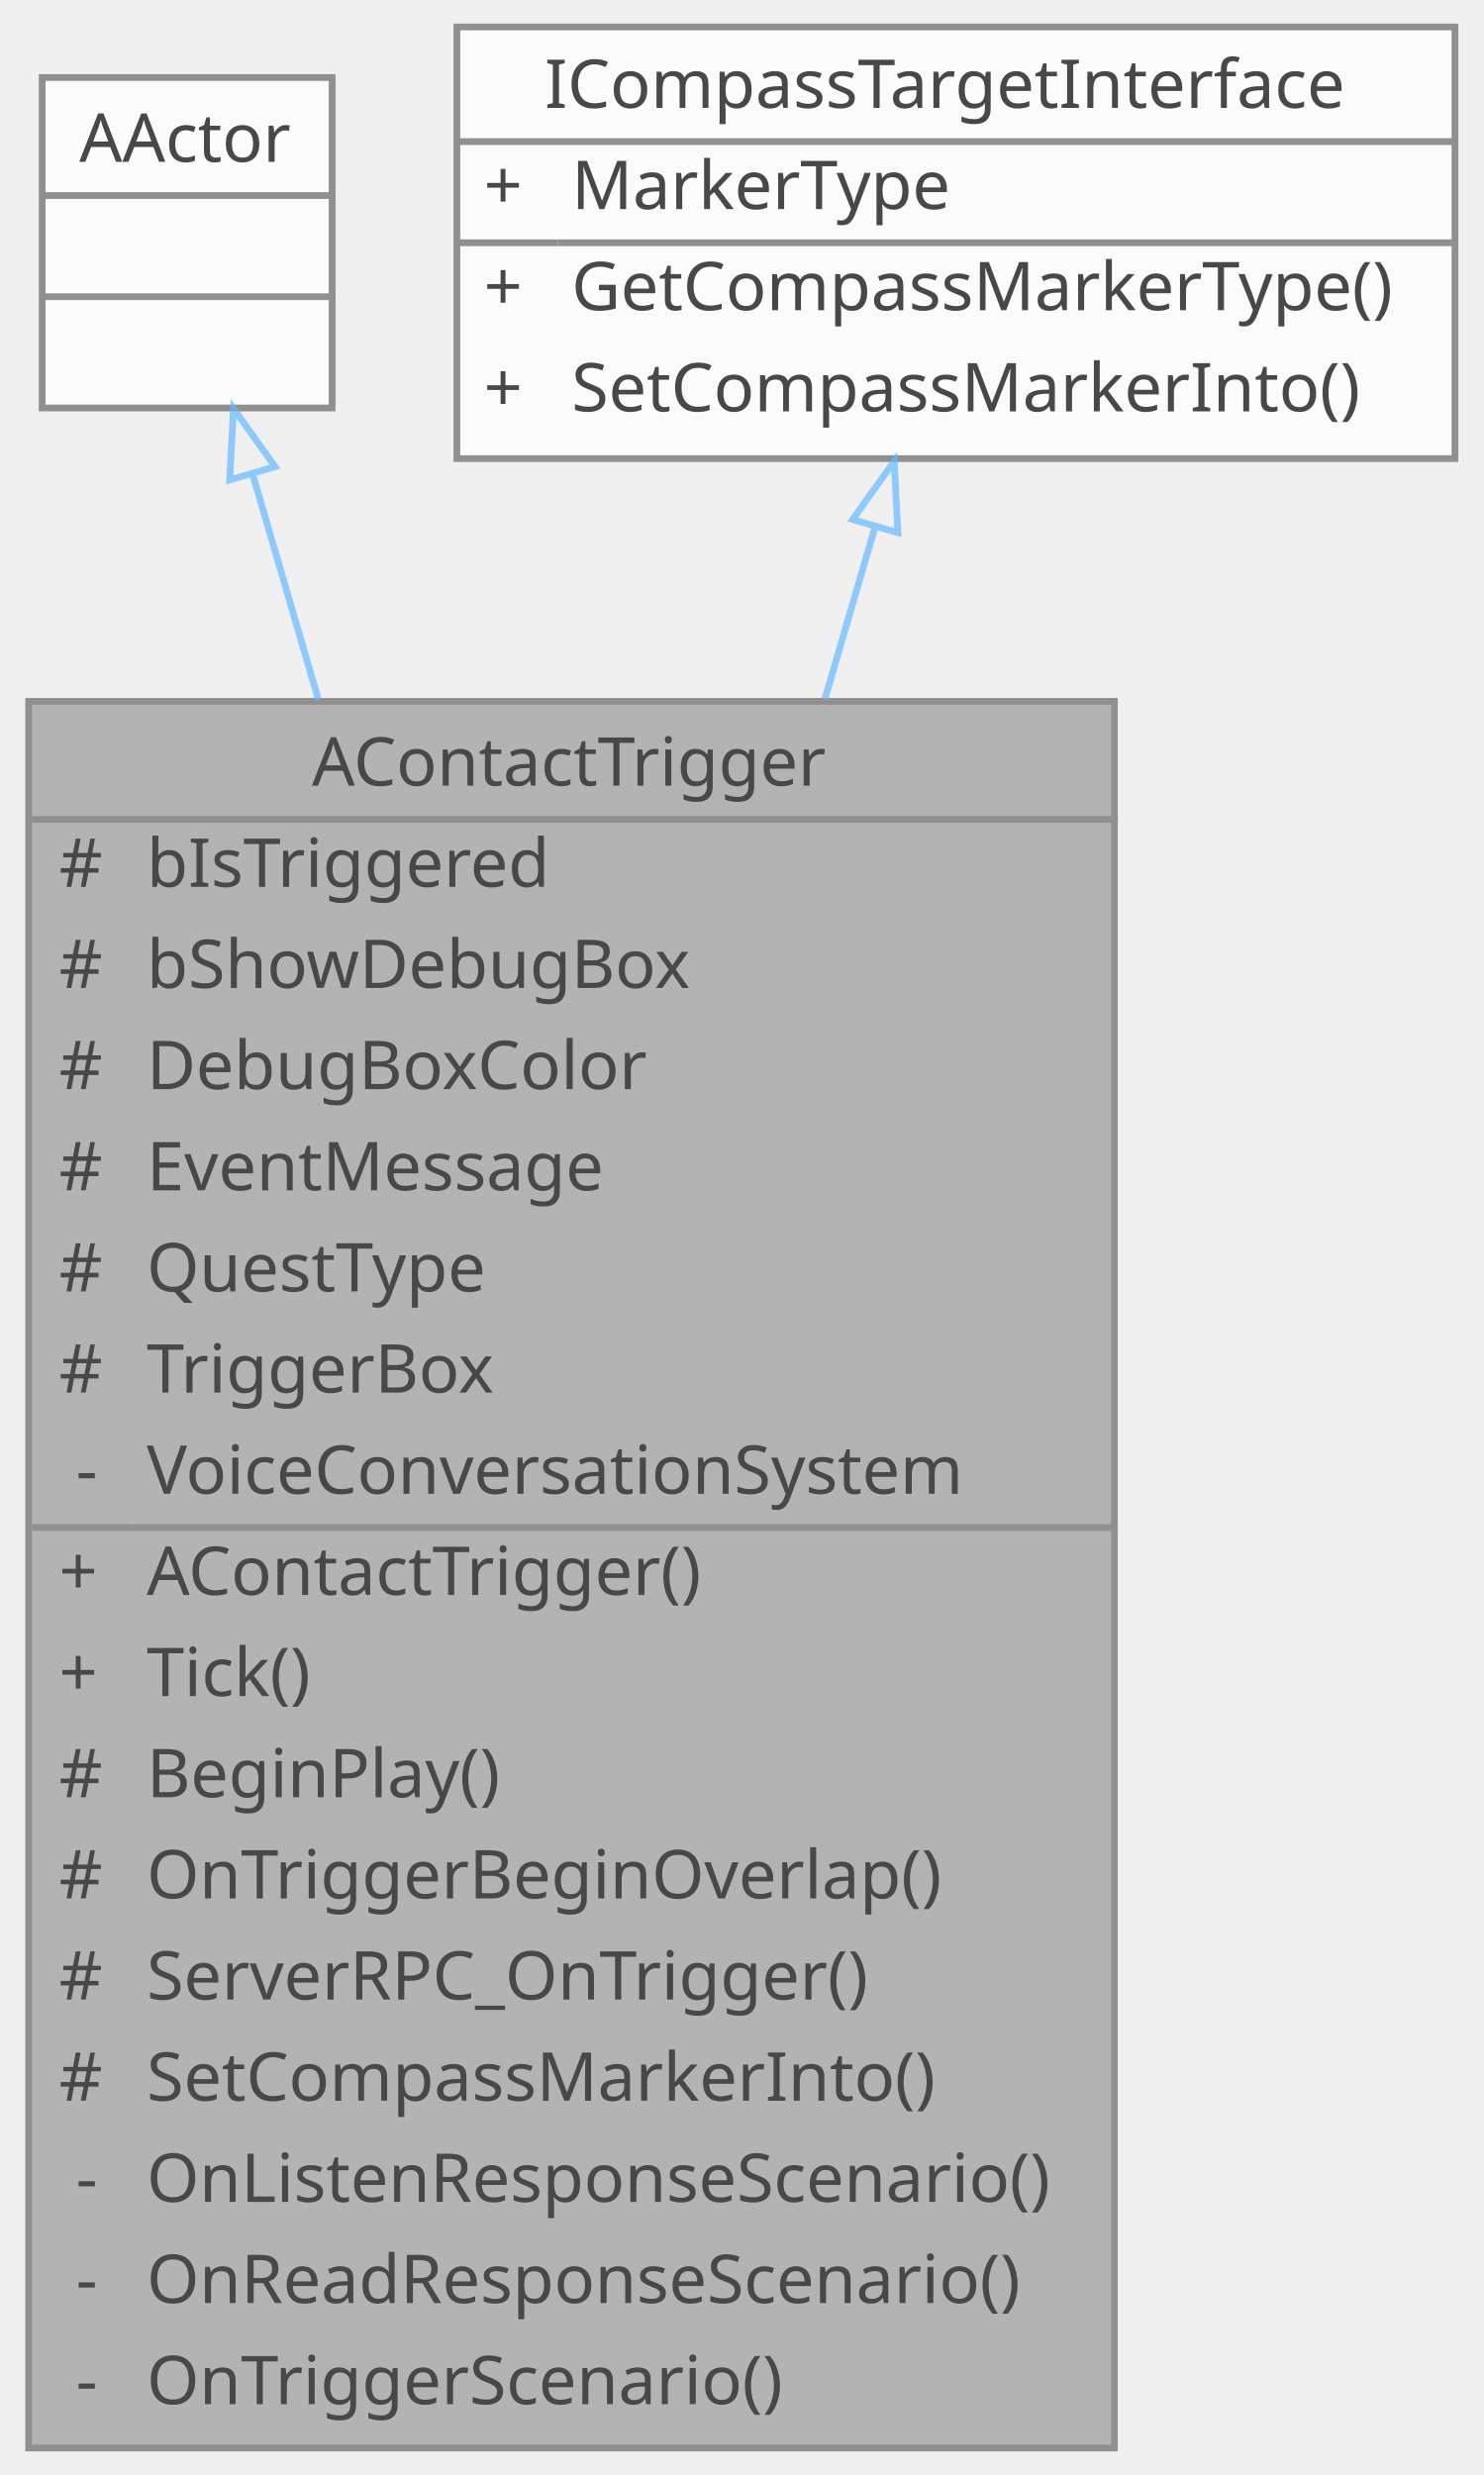
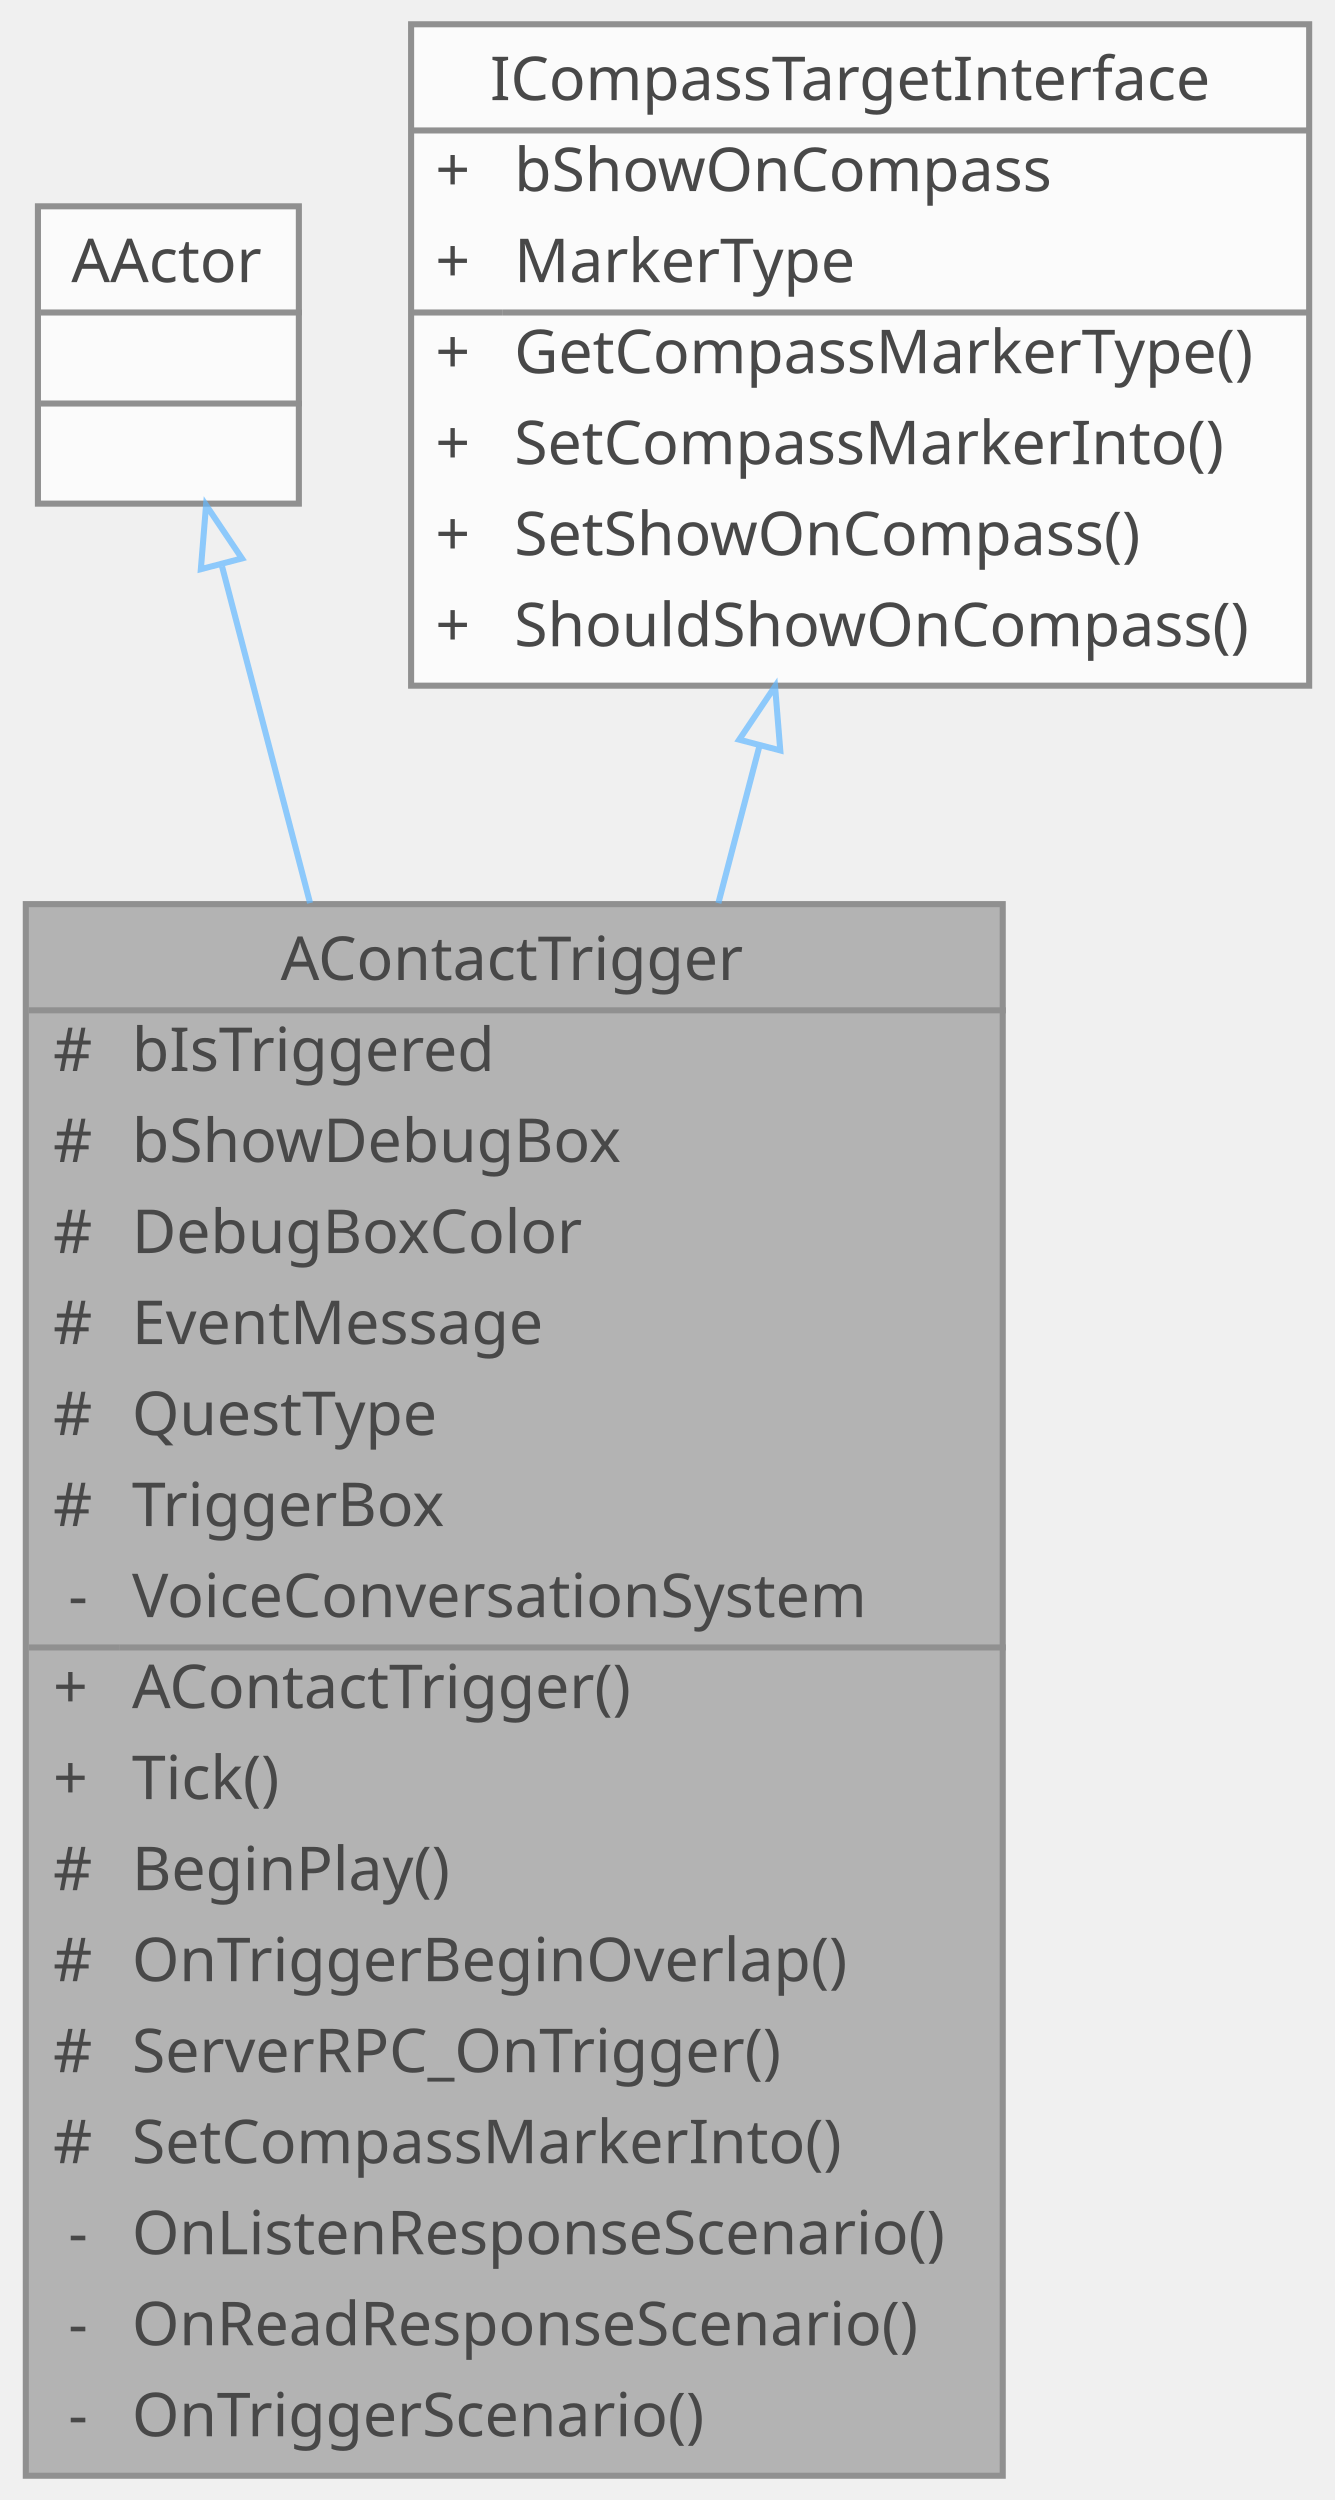
- <svg xmlns="http://www.w3.org/2000/svg" xmlns:xlink="http://www.w3.org/1999/xlink" width="220pt" height="367pt" viewBox="0.00 0.00 219.50 367.00">
+ <svg xmlns="http://www.w3.org/2000/svg" xmlns:xlink="http://www.w3.org/1999/xlink" width="220pt" height="412pt" viewBox="0.00 0.00 219.50 412.00">
  <svg id="main" version="1.1" xml:space="preserve">
    <style type="text/css">
.node, .edge {opacity: 0.7;}
.node.selected, .edge.selected {opacity: 1;}
.edge:hover path { stroke: red; }
.edge:hover polygon { stroke: red; fill: red; }
</style>
    <svg id="graph" class="graph">
-       <g id="graph0" class="graph" transform="scale(1 1) rotate(0) translate(4 363)">
+       <g id="graph0" class="graph" transform="scale(1 1) rotate(0) translate(4 408)">
        <g id="Node000001" class="node">
          <g id="a_Node000001">
            <a xlink:title="플레이어 접촉 시 이벤트 메시지를 전송하는 트리거 액터">
              <polygon fill="#999999" stroke="transparent" points="161,-259 0,-259 0,0 161,0 161,-259" />
              <text text-anchor="start" x="42" y="-246.5" font-family="Malgun Gothic" font-size="10.00">AContactTrigger</text>
              <text text-anchor="start" x="4.5" y="-231.5" font-family="Malgun Gothic" font-size="10.00">#</text>
              <text text-anchor="start" x="17.5" y="-231.5" font-family="Malgun Gothic" font-size="10.00">bIsTriggered</text>
              <text text-anchor="start" x="4.5" y="-216.5" font-family="Malgun Gothic" font-size="10.00">#</text>
              <text text-anchor="start" x="17.5" y="-216.5" font-family="Malgun Gothic" font-size="10.00">bShowDebugBox</text>
              <text text-anchor="start" x="4.5" y="-201.5" font-family="Malgun Gothic" font-size="10.00">#</text>
              <text text-anchor="start" x="17.5" y="-201.5" font-family="Malgun Gothic" font-size="10.00">DebugBoxColor</text>
              <text text-anchor="start" x="4.5" y="-186.5" font-family="Malgun Gothic" font-size="10.00">#</text>
              <text text-anchor="start" x="17.5" y="-186.5" font-family="Malgun Gothic" font-size="10.00">EventMessage</text>
              <text text-anchor="start" x="4.5" y="-171.5" font-family="Malgun Gothic" font-size="10.00">#</text>
              <text text-anchor="start" x="17.5" y="-171.5" font-family="Malgun Gothic" font-size="10.00">QuestType</text>
              <text text-anchor="start" x="4.5" y="-156.5" font-family="Malgun Gothic" font-size="10.00">#</text>
              <text text-anchor="start" x="17.5" y="-156.5" font-family="Malgun Gothic" font-size="10.00">TriggerBox</text>
              <text text-anchor="start" x="7" y="-141.5" font-family="Malgun Gothic" font-size="10.00">-</text>
              <text text-anchor="start" x="17.5" y="-141.5" font-family="Malgun Gothic" font-size="10.00">VoiceConversationSystem</text>
              <text text-anchor="start" x="4.5" y="-126.5" font-family="Malgun Gothic" font-size="10.00">+</text>
              <text text-anchor="start" x="17.5" y="-126.5" font-family="Malgun Gothic" font-size="10.00">AContactTrigger()</text>
              <text text-anchor="start" x="4.5" y="-111.5" font-family="Malgun Gothic" font-size="10.00">+</text>
              <text text-anchor="start" x="17.5" y="-111.5" font-family="Malgun Gothic" font-size="10.00">Tick()</text>
              <text text-anchor="start" x="4.5" y="-96.5" font-family="Malgun Gothic" font-size="10.00">#</text>
              <text text-anchor="start" x="17.5" y="-96.5" font-family="Malgun Gothic" font-size="10.00">BeginPlay()</text>
              <text text-anchor="start" x="4.5" y="-81.5" font-family="Malgun Gothic" font-size="10.00">#</text>
              <text text-anchor="start" x="17.5" y="-81.5" font-family="Malgun Gothic" font-size="10.00">OnTriggerBeginOverlap()</text>
              <text text-anchor="start" x="4.5" y="-66.5" font-family="Malgun Gothic" font-size="10.00">#</text>
              <text text-anchor="start" x="17.5" y="-66.5" font-family="Malgun Gothic" font-size="10.00">ServerRPC_OnTrigger()</text>
              <text text-anchor="start" x="4.5" y="-51.5" font-family="Malgun Gothic" font-size="10.00">#</text>
              <text text-anchor="start" x="17.5" y="-51.5" font-family="Malgun Gothic" font-size="10.00">SetCompassMarkerInto()</text>
              <text text-anchor="start" x="7" y="-36.5" font-family="Malgun Gothic" font-size="10.00">-</text>
              <text text-anchor="start" x="17.5" y="-36.5" font-family="Malgun Gothic" font-size="10.00">OnListenResponseScenario()</text>
              <text text-anchor="start" x="7" y="-21.5" font-family="Malgun Gothic" font-size="10.00">-</text>
              <text text-anchor="start" x="17.5" y="-21.5" font-family="Malgun Gothic" font-size="10.00">OnReadResponseScenario()</text>
              <text text-anchor="start" x="7" y="-6.5" font-family="Malgun Gothic" font-size="10.00">-</text>
              <text text-anchor="start" x="17.5" y="-6.5" font-family="Malgun Gothic" font-size="10.00">OnTriggerScenario()</text>
              <polygon fill="#666666" stroke="#666666" points="0.5,-241.5 0.5,-241.5 161.5,-241.5 161.5,-241.5 0.5,-241.5" />
              <polygon fill="#666666" stroke="#666666" points="0.5,-136.5 0.5,-136.5 15.5,-136.5 15.5,-136.5 0.5,-136.5" />
              <polygon fill="#666666" stroke="#666666" points="15.5,-136.5 15.5,-136.5 161.5,-136.5 161.5,-136.5 15.5,-136.5" />
              <polygon fill="none" stroke="#666666" points="0,0 0,-259 161,-259 161,0 0,0" />
            </a>
          </g>
        </g>
        <g id="Node000002" class="node">
          <g id="a_Node000002">
            <a xlink:title=" ">
-               <polygon fill="white" stroke="transparent" points="45,-351.5 2,-351.5 2,-302.5 45,-302.5 45,-351.5" />
-               <text text-anchor="start" x="7.5" y="-339" font-family="Malgun Gothic" font-size="10.00">AActor</text>
-               <text text-anchor="start" x="22" y="-324" font-family="Malgun Gothic" font-size="10.00"> </text>
-               <text text-anchor="start" x="22" y="-309" font-family="Malgun Gothic" font-size="10.00"> </text>
-               <polygon fill="#666666" stroke="#666666" points="2.5,-334 2.5,-334 45.5,-334 45.5,-334 2.5,-334" />
-               <polygon fill="#666666" stroke="#666666" points="2.5,-319 2.5,-319 45.5,-319 45.5,-319 2.5,-319" />
-               <polygon fill="none" stroke="#666666" points="2,-302.5 2,-351.5 45,-351.5 45,-302.5 2,-302.5" />
+               <polygon fill="white" stroke="transparent" points="45,-374 2,-374 2,-325 45,-325 45,-374" />
+               <text text-anchor="start" x="7.5" y="-361.5" font-family="Malgun Gothic" font-size="10.00">AActor</text>
+               <text text-anchor="start" x="22" y="-346.5" font-family="Malgun Gothic" font-size="10.00"> </text>
+               <text text-anchor="start" x="22" y="-331.5" font-family="Malgun Gothic" font-size="10.00"> </text>
+               <polygon fill="#666666" stroke="#666666" points="2.5,-356.5 2.5,-356.5 45.5,-356.5 45.5,-356.5 2.5,-356.5" />
+               <polygon fill="#666666" stroke="#666666" points="2.5,-341.5 2.5,-341.5 45.5,-341.5 45.5,-341.5 2.5,-341.5" />
+               <polygon fill="none" stroke="#666666" points="2,-325 2,-374 45,-374 45,-325 2,-325" />
            </a>
          </g>
        </g>
        <g id="edge1_Node000001_Node000002" class="edge">
          <g id="a_edge1_Node000001_Node000002">
            <a xlink:title=" ">
-               <path fill="none" stroke="#63b8ff" d="M33.2,-292.74C36.08,-282.86 39.42,-271.4 42.97,-259.23" />
-               <polygon fill="none" stroke="#63b8ff" points="29.81,-291.84 30.38,-302.42 36.53,-293.8 29.81,-291.84" />
+               <path fill="none" stroke="#63b8ff" d="M32.34,-314.67C36.41,-299.14 41.5,-279.64 46.85,-259.18" />
+               <polygon fill="none" stroke="#63b8ff" points="28.85,-314.2 29.71,-324.76 35.62,-315.97 28.85,-314.2" />
            </a>
          </g>
        </g>
        <g id="Node000003" class="node">
          <g id="a_Node000003">
            <a xlink:href="classICompassTargetInterface.html" target="_top" xlink:title=" ">
-               <polygon fill="white" stroke="transparent" points="211.5,-359 63.5,-359 63.5,-295 211.5,-295 211.5,-359" />
-               <text text-anchor="start" x="76.5" y="-347" font-family="Malgun Gothic" font-size="10.00">ICompassTargetInterface</text>
-               <text text-anchor="start" x="67.5" y="-332" font-family="Malgun Gothic" font-size="10.00">+</text>
-               <text text-anchor="start" x="80.5" y="-332" font-family="Malgun Gothic" font-size="10.00">MarkerType</text>
-               <text text-anchor="start" x="67.5" y="-317" font-family="Malgun Gothic" font-size="10.00">+</text>
-               <text text-anchor="start" x="80.5" y="-317" font-family="Malgun Gothic" font-size="10.00">GetCompassMarkerType()</text>
-               <text text-anchor="start" x="67.5" y="-302" font-family="Malgun Gothic" font-size="10.00">+</text>
-               <text text-anchor="start" x="80.5" y="-302" font-family="Malgun Gothic" font-size="10.00">SetCompassMarkerInto()</text>
-               <polygon fill="#666666" stroke="#666666" points="63.5,-342 63.5,-342 211.5,-342 211.5,-342 63.5,-342" />
-               <polygon fill="#666666" stroke="#666666" points="63.5,-327 63.5,-327 78.5,-327 78.5,-327 63.5,-327" />
-               <polygon fill="#666666" stroke="#666666" points="78.5,-327 78.5,-327 211.5,-327 211.5,-327 78.5,-327" />
-               <polygon fill="none" stroke="#666666" points="63.5,-295 63.5,-359 211.5,-359 211.5,-295 63.5,-295" />
+               <polygon fill="white" stroke="transparent" points="211.5,-404 63.5,-404 63.5,-295 211.5,-295 211.5,-404" />
+               <text text-anchor="start" x="76.5" y="-391.5" font-family="Malgun Gothic" font-size="10.00">ICompassTargetInterface</text>
+               <text text-anchor="start" x="67.5" y="-376.5" font-family="Malgun Gothic" font-size="10.00">+</text>
+               <text text-anchor="start" x="80.5" y="-376.5" font-family="Malgun Gothic" font-size="10.00">bShowOnCompass</text>
+               <text text-anchor="start" x="67.5" y="-361.5" font-family="Malgun Gothic" font-size="10.00">+</text>
+               <text text-anchor="start" x="80.5" y="-361.5" font-family="Malgun Gothic" font-size="10.00">MarkerType</text>
+               <text text-anchor="start" x="67.5" y="-346.5" font-family="Malgun Gothic" font-size="10.00">+</text>
+               <text text-anchor="start" x="80.5" y="-346.5" font-family="Malgun Gothic" font-size="10.00">GetCompassMarkerType()</text>
+               <text text-anchor="start" x="67.5" y="-331.5" font-family="Malgun Gothic" font-size="10.00">+</text>
+               <text text-anchor="start" x="80.5" y="-331.5" font-family="Malgun Gothic" font-size="10.00">SetCompassMarkerInto()</text>
+               <text text-anchor="start" x="67.5" y="-316.5" font-family="Malgun Gothic" font-size="10.00">+</text>
+               <text text-anchor="start" x="80.5" y="-316.5" font-family="Malgun Gothic" font-size="10.00">SetShowOnCompass()</text>
+               <text text-anchor="start" x="67.5" y="-301.5" font-family="Malgun Gothic" font-size="10.00">+</text>
+               <text text-anchor="start" x="80.5" y="-301.5" font-family="Malgun Gothic" font-size="10.00">ShouldShowOnCompass()</text>
+               <polygon fill="#666666" stroke="#666666" points="63.5,-386.5 63.5,-386.5 211.5,-386.5 211.5,-386.5 63.5,-386.5" />
+               <polygon fill="#666666" stroke="#666666" points="63.5,-356.5 63.5,-356.5 78.5,-356.5 78.5,-356.5 63.5,-356.5" />
+               <polygon fill="#666666" stroke="#666666" points="78.5,-356.5 78.5,-356.5 211.5,-356.5 211.5,-356.5 78.5,-356.5" />
+               <polygon fill="none" stroke="#666666" points="63.5,-295 63.5,-404 211.5,-404 211.5,-295 63.5,-295" />
            </a>
          </g>
        </g>
        <g id="edge2_Node000001_Node000003" class="edge">
          <g id="a_edge2_Node000001_Node000003">
            <a xlink:title=" ">
-               <path fill="none" stroke="#63b8ff" d="M125.47,-284.73C123.18,-276.89 120.68,-268.31 118.06,-259.33" />
-               <polygon fill="none" stroke="#63b8ff" points="122.18,-285.97 128.34,-294.59 128.9,-284.01 122.18,-285.97" />
+               <path fill="none" stroke="#63b8ff" d="M120.9,-285.03C118.74,-276.75 116.46,-268.05 114.14,-259.17" />
+               <polygon fill="none" stroke="#63b8ff" points="117.57,-286.1 123.48,-294.89 124.34,-284.33 117.57,-286.1" />
            </a>
          </g>
        </g>
      </g>
    </svg>
  </svg>
  <style type="text/css">

[data-mouse-over-selected='false'] { opacity: 0.7; }
[data-mouse-over-selected='true']  { opacity: 1.0; }

</style>
</svg>
